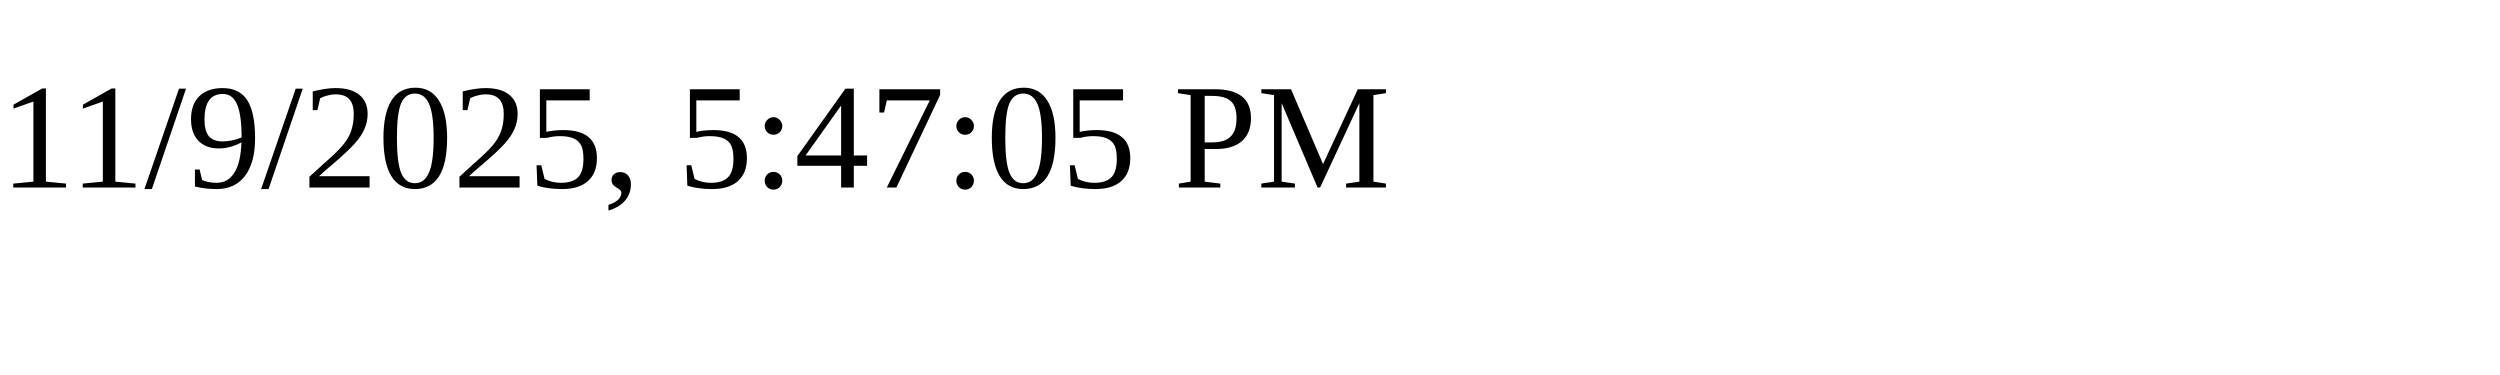
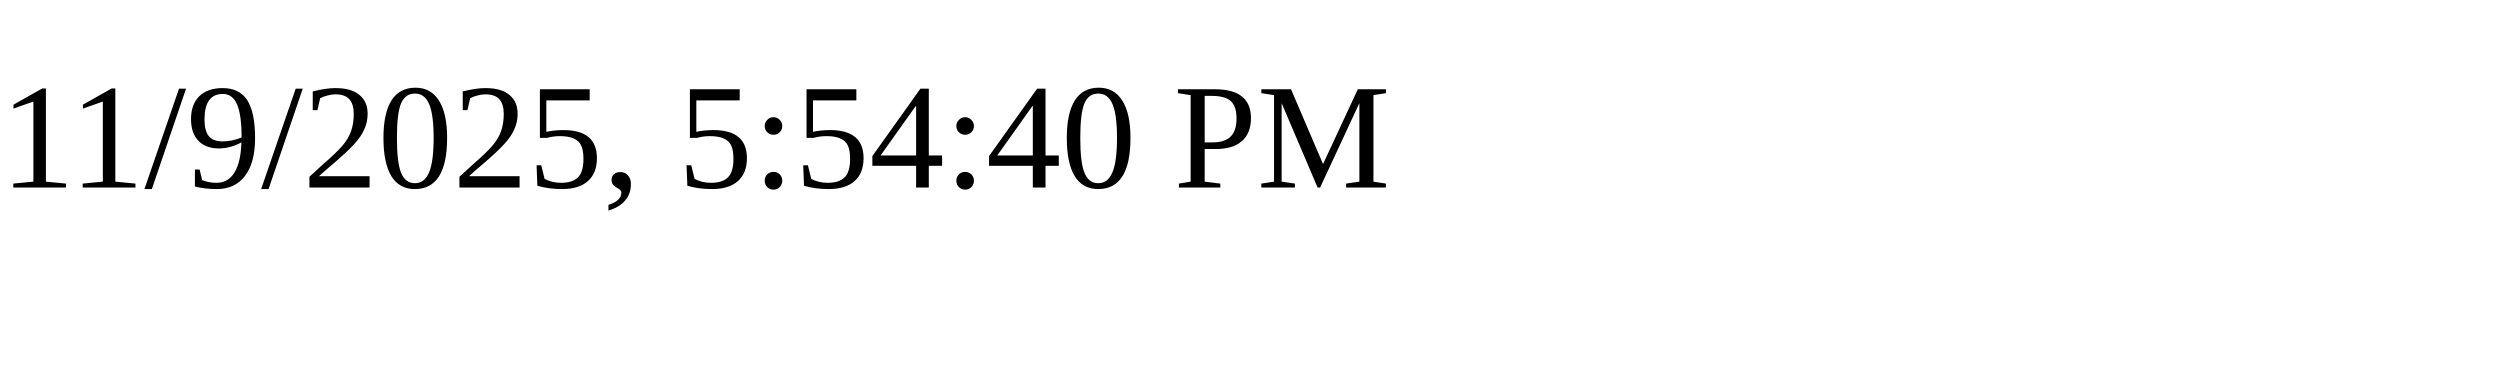
<svg xmlns="http://www.w3.org/2000/svg" height="30" width="200">
-   <text x="0" y="15">11/9/2025, 5:47:05 PM</text>
+   <text x="0" y="15">11/9/2025, 5:54:40 PM</text>
</svg>
